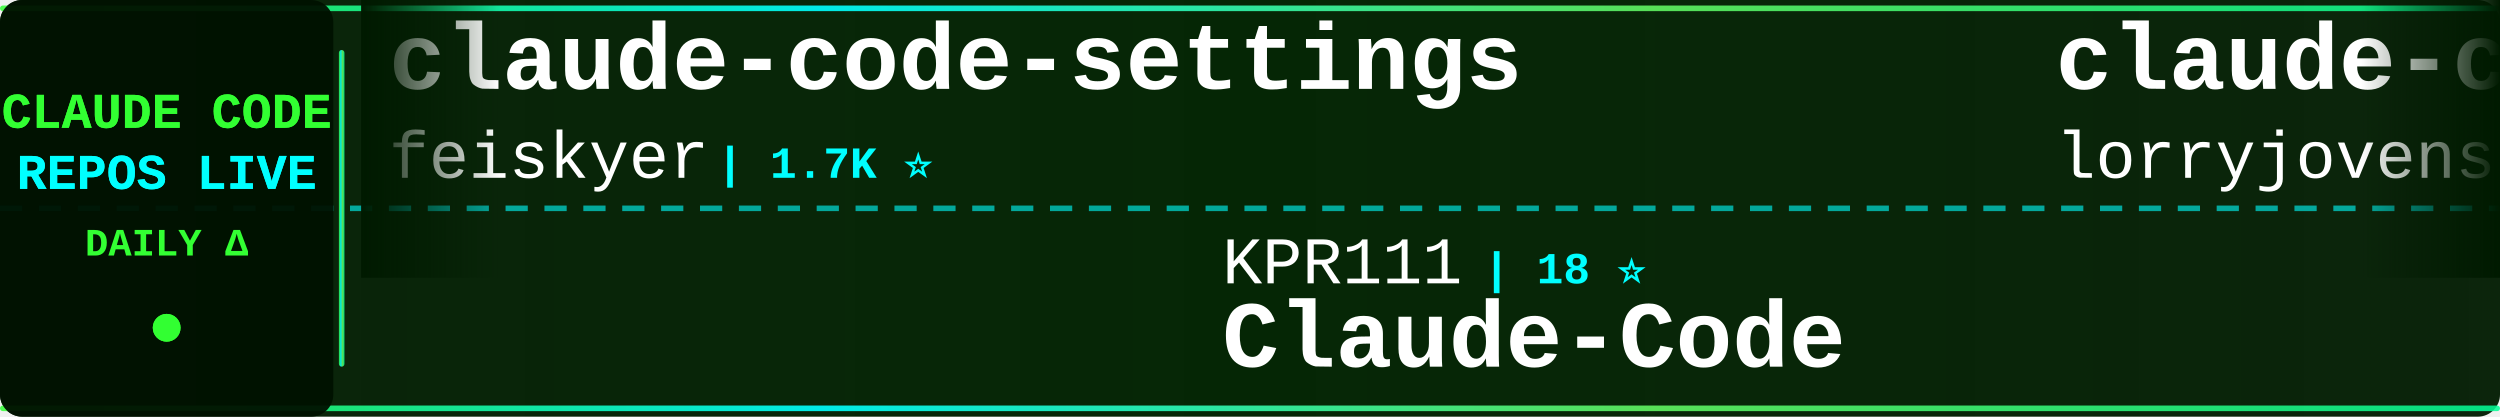
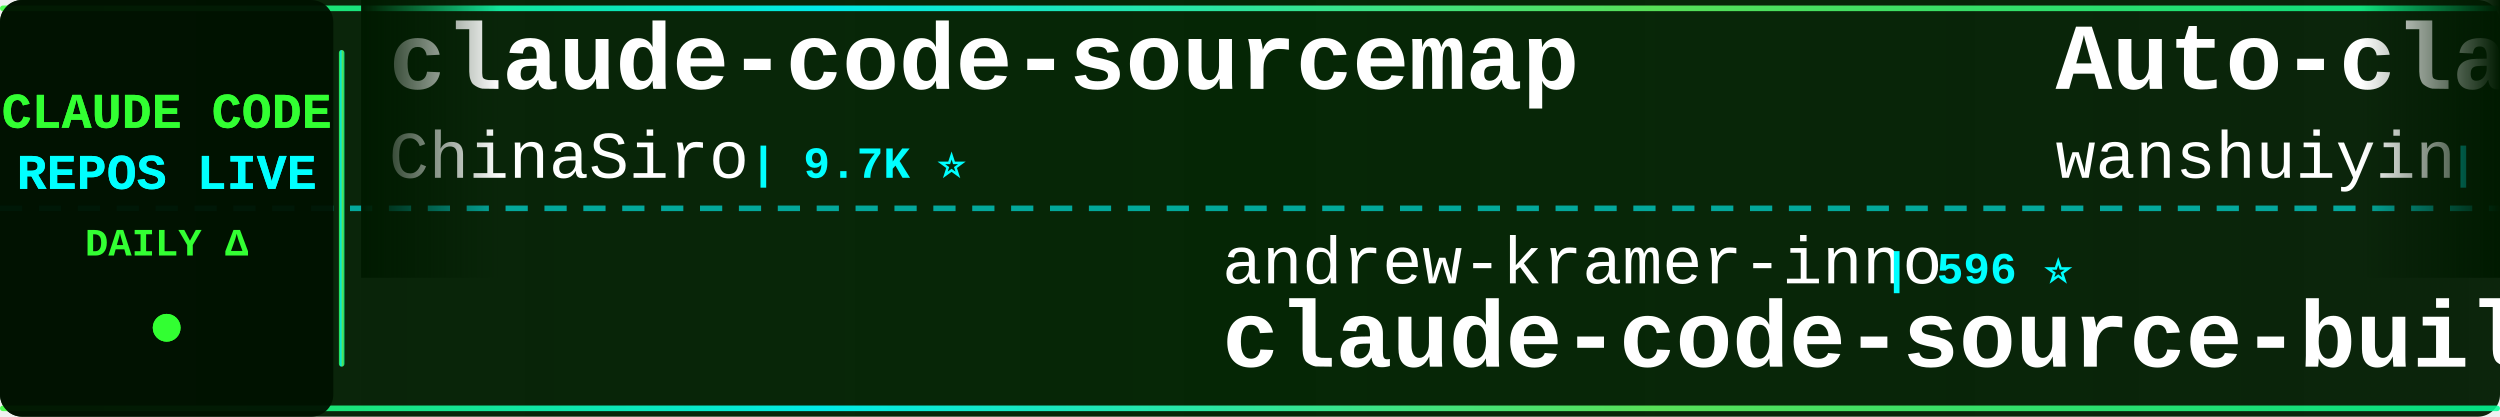
<svg xmlns="http://www.w3.org/2000/svg" width="900" height="150">
  <defs>
    <linearGradient id="tickerBg" x1="0%" y1="0%" x2="100%" y2="0%">
      <stop offset="0%" style="stop-color:#001a00;stop-opacity:0.95" />
      <stop offset="50%" style="stop-color:#002200;stop-opacity:0.98" />
      <stop offset="100%" style="stop-color:#001a00;stop-opacity:0.95" />
    </linearGradient>
    <linearGradient id="borderGrad" x1="0%" y1="0%" x2="100%" y2="0%">
      <stop offset="0%" style="stop-color:#33ff33;stop-opacity:0.85">
        <animate attributeName="stop-opacity" values="0.85;1;0.85" dur="2s" repeatCount="indefinite" />
      </stop>
      <stop offset="33%" style="stop-color:#00ffff;stop-opacity:0.9">
        <animate attributeName="stop-opacity" values="0.9;1;0.9" dur="2.2s" repeatCount="indefinite" />
      </stop>
      <stop offset="66%" style="stop-color:#66ff66;stop-opacity:0.85">
        <animate attributeName="stop-opacity" values="0.85;1;0.85" dur="1.8s" repeatCount="indefinite" />
      </stop>
      <stop offset="100%" style="stop-color:#00ff99;stop-opacity:0.85">
        <animate attributeName="stop-opacity" values="0.85;1;0.85" dur="2s" repeatCount="indefinite" />
      </stop>
    </linearGradient>
    <filter id="textGlow">
      <feGaussianBlur stdDeviation="0.1" result="coloredBlur" />
      <feMerge>
        <feMergeNode in="coloredBlur" />
        <feMergeNode in="SourceGraphic" />
      </feMerge>
    </filter>
    <filter id="metricGlow">
      <feGaussianBlur stdDeviation="0.2" result="coloredBlur" />
      <feMerge>
        <feMergeNode in="coloredBlur" />
        <feMergeNode in="SourceGraphic" />
      </feMerge>
    </filter>
    <linearGradient id="leftFade" x1="0%" y1="0%" x2="100%" y2="0%">
      <stop offset="0%" style="stop-color:#001a00;stop-opacity:1" />
      <stop offset="100%" style="stop-color:#001a00;stop-opacity:0" />
    </linearGradient>
    <linearGradient id="rightFade" x1="0%" y1="0%" x2="100%" y2="0%">
      <stop offset="0%" style="stop-color:#001a00;stop-opacity:0" />
      <stop offset="100%" style="stop-color:#001a00;stop-opacity:1" />
    </linearGradient>
  </defs>
  <rect width="900" height="150" fill="url(#tickerBg)" rx="8" />
  <rect x="0" y="2" width="900" height="2" fill="url(#borderGrad)" rx="1" />
  <rect x="0" y="146" width="900" height="2" fill="url(#borderGrad)" rx="1" />
  <line x1="0" y1="75" x2="900" y2="75" stroke="#00ffff" stroke-width="2" stroke-dasharray="8 6" opacity="0.6" />
  <rect x="0" y="0" width="120" height="150" fill="#001100" opacity="0.95" rx="8" />
  <text x="60" y="46" font-family="'Courier New', monospace" font-size="18" font-weight="bold" fill="#33ff33" text-anchor="middle" filter="url(#textGlow)">
    CLAUDE CODE
  </text>
  <text x="60" y="68" font-family="'Courier New', monospace" font-size="18" font-weight="bold" fill="#00ffff" text-anchor="middle" filter="url(#textGlow)">
    REPOS LIVE
  </text>
  <text x="60" y="92" font-family="'Courier New', monospace" font-size="14" font-weight="bold" fill="#33ff33" text-anchor="middle">
    DAILY Δ
  </text>
  <circle cx="60" cy="118" r="5" fill="#33ff33" filter="url(#metricGlow)">
    <animate attributeName="r" values="4;6;4" dur="1.5s" repeatCount="indefinite" />
    <animate attributeName="opacity" values="0.6;1;0.6" dur="1.5s" repeatCount="indefinite" />
  </circle>
  <rect x="122" y="18" width="2" height="114" fill="url(#borderGrad)" rx="1" />
  <clipPath id="tickerClip">
    <rect x="130" y="0" width="770" height="150" />
  </clipPath>
  <g clip-path="url(#tickerClip)">
    <g id="tickerItems">
      <animateTransform attributeName="transform" attributeType="XML" type="translate" from="0 0" to="-3000 0" dur="54s" repeatCount="indefinite" />
      <g transform="translate(0, 0)">
-         <text x="140" y="32" font-family="'Courier New', monospace" font-size="34" font-weight="bold" fill="#ffffff">claude-code-settings</text>
-         <text x="140" y="64" font-family="'Courier New', monospace" font-size="24" font-weight="normal" fill="#ffffff" opacity="1.0">feiskyer</text>
-         <text x="258" y="64" font-family="'Courier New', monospace" font-size="16" font-weight="bold" fill="#00ffff"> | 1.7K ⭐</text>
+         <text x="140" y="32" font-family="'Courier New', monospace" font-size="34" font-weight="bold" fill="#ffffff">claude-code-sourcemap</text>
+         <text x="140" y="64" font-family="'Courier New', monospace" font-size="24" font-weight="normal" fill="#ffffff" opacity="1.0">ChinaSiro</text>
+         <text x="270" y="64" font-family="'Courier New', monospace" font-size="16" font-weight="bold" fill="#00ffff"> | 9.7K ⭐</text>
      </g>
      <g transform="translate(300, 0)">
-         <text x="140" y="102" font-family="'Courier New', monospace" font-size="24" font-weight="normal" fill="#ffffff" opacity="1.0">KPR111</text>
-         <text x="234" y="102" font-family="'Courier New', monospace" font-size="16" font-weight="bold" fill="#00ffff"> | 18 ⭐</text>
-         <text x="140" y="132" font-family="'Courier New', monospace" font-size="34" font-weight="bold" fill="#ffffff">Claude-Code</text>
+         <text x="140" y="102" font-family="'Courier New', monospace" font-size="24" font-weight="normal" fill="#ffffff" opacity="1.0">andrew-kramer-inno</text>
+         <text x="378" y="102" font-family="'Courier New', monospace" font-size="16" font-weight="bold" fill="#00ffff"> | 596 ⭐</text>
+         <text x="140" y="132" font-family="'Courier New', monospace" font-size="34" font-weight="bold" fill="#ffffff">claude-code-source-build</text>
      </g>
      <g transform="translate(600, 0)">
-         <text x="140" y="32" font-family="'Courier New', monospace" font-size="34" font-weight="bold" fill="#ffffff">claude-code-rust</text>
-         <text x="140" y="64" font-family="'Courier New', monospace" font-size="24" font-weight="normal" fill="#ffffff" opacity="1.0">lorryjovens-hub</text>
-         <text x="342" y="64" font-family="'Courier New', monospace" font-size="16" font-weight="bold" fill="#00ffff"> | 1.7K ⭐</text>
+         <text x="140" y="32" font-family="'Courier New', monospace" font-size="34" font-weight="bold" fill="#ffffff">Auto-claude-code-researc...</text>
+         <text x="140" y="64" font-family="'Courier New', monospace" font-size="24" font-weight="normal" fill="#ffffff" opacity="1.0">wanshuiyin</text>
+         <text x="282" y="64" font-family="'Courier New', monospace" font-size="16" font-weight="bold" fill="#00ffff"> | 16.2K ⭐ +7</text>
      </g>
      <g transform="translate(900, 0)">
+         <text x="140" y="102" font-family="'Courier New', monospace" font-size="24" font-weight="normal" fill="#ffffff" opacity="1.0">krusemediallc</text>
+         <text x="318" y="102" font-family="'Courier New', monospace" font-size="16" font-weight="bold" fill="#00ffff"> | 1.5K ⭐ +1</text>
+         <text x="140" y="132" font-family="'Courier New', monospace" font-size="34" font-weight="bold" fill="#ffffff">arcads-claude-code</text>
+       </g>
+       <g transform="translate(1200, 0)">
+         <text x="140" y="32" font-family="'Courier New', monospace" font-size="34" font-weight="bold" fill="#ffffff">awesome-claude-code</text>
+         <text x="140" y="64" font-family="'Courier New', monospace" font-size="24" font-weight="normal" fill="#ffffff" opacity="1.0">jqueryscript</text>
+         <text x="306" y="64" font-family="'Courier New', monospace" font-size="16" font-weight="bold" fill="#00ffff"> | 516 ⭐</text>
+       </g>
+       <g transform="translate(1500, 0)">
        <text x="140" y="102" font-family="'Courier New', monospace" font-size="24" font-weight="normal" fill="#ffffff" opacity="1.0">ChrisWiles</text>
-         <text x="282" y="102" font-family="'Courier New', monospace" font-size="16" font-weight="bold" fill="#00ffff"> | 6.1K ⭐</text>
+         <text x="282" y="102" font-family="'Courier New', monospace" font-size="16" font-weight="bold" fill="#00ffff"> | 6.1K ⭐ +1</text>
        <text x="140" y="132" font-family="'Courier New', monospace" font-size="34" font-weight="bold" fill="#ffffff">claude-code-showcase</text>
      </g>
-       <g transform="translate(1200, 0)">
-         <text x="140" y="32" font-family="'Courier New', monospace" font-size="34" font-weight="bold" fill="#ffffff">claude-code-source</text>
-         <text x="140" y="64" font-family="'Courier New', monospace" font-size="24" font-weight="normal" fill="#ffffff" opacity="1.0">AprilNEA</text>
-         <text x="258" y="64" font-family="'Courier New', monospace" font-size="16" font-weight="bold" fill="#00ffff"> | 391 ⭐</text>
-       </g>
-       <g transform="translate(1500, 0)">
-         <text x="140" y="102" font-family="'Courier New', monospace" font-size="24" font-weight="normal" fill="#ffffff" opacity="1.0">liuup</text>
-         <text x="222" y="102" font-family="'Courier New', monospace" font-size="16" font-weight="bold" fill="#00ffff"> | 3.9K ⭐ +1</text>
-         <text x="140" y="132" font-family="'Courier New', monospace" font-size="34" font-weight="bold" fill="#ffffff">claude-code-analysis</text>
-       </g>
      <g transform="translate(1800, 0)">
-         <text x="140" y="32" font-family="'Courier New', monospace" font-size="34" font-weight="bold" fill="#ffffff">claude-code-tudou</text>
-         <text x="140" y="64" font-family="'Courier New', monospace" font-size="24" font-weight="normal" fill="#ffffff" opacity="1.0">AICoderTudou</text>
-         <text x="306" y="64" font-family="'Courier New', monospace" font-size="16" font-weight="bold" fill="#00ffff"> | 493 ⭐</text>
+         <text x="140" y="32" font-family="'Courier New', monospace" font-size="34" font-weight="bold" fill="#ffffff">ClaudeCodeAgents</text>
+         <text x="140" y="64" font-family="'Courier New', monospace" font-size="24" font-weight="normal" fill="#ffffff" opacity="1.0">darcyegb</text>
+         <text x="258" y="64" font-family="'Courier New', monospace" font-size="16" font-weight="bold" fill="#00ffff"> | 764 ⭐</text>
      </g>
      <g transform="translate(2100, 0)">
-         <text x="140" y="102" font-family="'Courier New', monospace" font-size="24" font-weight="normal" fill="#ffffff" opacity="1.0">Windy3f3f3f3f</text>
-         <text x="318" y="102" font-family="'Courier New', monospace" font-size="16" font-weight="bold" fill="#00ffff"> | 3.6K ⭐</text>
-         <text x="140" y="132" font-family="'Courier New', monospace" font-size="34" font-weight="bold" fill="#ffffff">how-claude-code-works</text>
+         <text x="140" y="102" font-family="'Courier New', monospace" font-size="24" font-weight="normal" fill="#ffffff" opacity="1.0">huangjia2019</text>
+         <text x="306" y="102" font-family="'Courier New', monospace" font-size="16" font-weight="bold" fill="#00ffff"> | 1.1K ⭐</text>
+         <text x="140" y="132" font-family="'Courier New', monospace" font-size="34" font-weight="bold" fill="#ffffff">claude-code-engineering</text>
      </g>
      <g transform="translate(2400, 0)">
-         <text x="140" y="32" font-family="'Courier New', monospace" font-size="34" font-weight="bold" fill="#ffffff">arcads-claude-code</text>
-         <text x="140" y="64" font-family="'Courier New', monospace" font-size="24" font-weight="normal" fill="#ffffff" opacity="1.0">krusemediallc</text>
-         <text x="318" y="64" font-family="'Courier New', monospace" font-size="16" font-weight="bold" fill="#00ffff"> | 1.5K ⭐ +1</text>
+         <text x="140" y="32" font-family="'Courier New', monospace" font-size="34" font-weight="bold" fill="#ffffff">claude-code-source</text>
+         <text x="140" y="64" font-family="'Courier New', monospace" font-size="24" font-weight="normal" fill="#ffffff" opacity="1.0">hangsman</text>
+         <text x="258" y="64" font-family="'Courier New', monospace" font-size="16" font-weight="bold" fill="#00ffff"> | 794 ⭐</text>
      </g>
      <g transform="translate(2700, 0)">
-         <text x="140" y="102" font-family="'Courier New', monospace" font-size="24" font-weight="normal" fill="#ffffff" opacity="1.0">disler</text>
-         <text x="234" y="102" font-family="'Courier New', monospace" font-size="16" font-weight="bold" fill="#00ffff"> | 1.7K ⭐</text>
-         <text x="140" y="132" font-family="'Courier New', monospace" font-size="34" font-weight="bold" fill="#ffffff">pi-vs-claude-code</text>
+         <text x="140" y="102" font-family="'Courier New', monospace" font-size="24" font-weight="normal" fill="#ffffff" opacity="1.0">huangserva</text>
+         <text x="282" y="102" font-family="'Courier New', monospace" font-size="16" font-weight="bold" fill="#00ffff"> | 628 ⭐ -1</text>
+         <text x="140" y="132" font-family="'Courier New', monospace" font-size="34" font-weight="bold" fill="#ffffff">claude-code-cli</text>
      </g>
      <g transform="translate(3000, 0)">
-         <text x="140" y="32" font-family="'Courier New', monospace" font-size="34" font-weight="bold" fill="#ffffff">claude-code-settings</text>
-         <text x="140" y="64" font-family="'Courier New', monospace" font-size="24" font-weight="normal" fill="#ffffff" opacity="1.0">feiskyer</text>
-         <text x="258" y="64" font-family="'Courier New', monospace" font-size="16" font-weight="bold" fill="#00ffff"> | 1.7K ⭐</text>
+         <text x="140" y="32" font-family="'Courier New', monospace" font-size="34" font-weight="bold" fill="#ffffff">claude-code-sourcemap</text>
+         <text x="140" y="64" font-family="'Courier New', monospace" font-size="24" font-weight="normal" fill="#ffffff" opacity="1.0">ChinaSiro</text>
+         <text x="270" y="64" font-family="'Courier New', monospace" font-size="16" font-weight="bold" fill="#00ffff"> | 9.7K ⭐</text>
      </g>
      <g transform="translate(3300, 0)">
-         <text x="140" y="102" font-family="'Courier New', monospace" font-size="24" font-weight="normal" fill="#ffffff" opacity="1.0">KPR111</text>
-         <text x="234" y="102" font-family="'Courier New', monospace" font-size="16" font-weight="bold" fill="#00ffff"> | 18 ⭐</text>
-         <text x="140" y="132" font-family="'Courier New', monospace" font-size="34" font-weight="bold" fill="#ffffff">Claude-Code</text>
+         <text x="140" y="102" font-family="'Courier New', monospace" font-size="24" font-weight="normal" fill="#ffffff" opacity="1.0">andrew-kramer-inno</text>
+         <text x="378" y="102" font-family="'Courier New', monospace" font-size="16" font-weight="bold" fill="#00ffff"> | 596 ⭐</text>
+         <text x="140" y="132" font-family="'Courier New', monospace" font-size="34" font-weight="bold" fill="#ffffff">claude-code-source-build</text>
      </g>
      <g transform="translate(3600, 0)">
-         <text x="140" y="32" font-family="'Courier New', monospace" font-size="34" font-weight="bold" fill="#ffffff">claude-code-rust</text>
-         <text x="140" y="64" font-family="'Courier New', monospace" font-size="24" font-weight="normal" fill="#ffffff" opacity="1.0">lorryjovens-hub</text>
-         <text x="342" y="64" font-family="'Courier New', monospace" font-size="16" font-weight="bold" fill="#00ffff"> | 1.7K ⭐</text>
+         <text x="140" y="32" font-family="'Courier New', monospace" font-size="34" font-weight="bold" fill="#ffffff">Auto-claude-code-researc...</text>
+         <text x="140" y="64" font-family="'Courier New', monospace" font-size="24" font-weight="normal" fill="#ffffff" opacity="1.0">wanshuiyin</text>
+         <text x="282" y="64" font-family="'Courier New', monospace" font-size="16" font-weight="bold" fill="#00ffff"> | 16.2K ⭐ +7</text>
      </g>
      <g transform="translate(3900, 0)">
-         <text x="140" y="102" font-family="'Courier New', monospace" font-size="24" font-weight="normal" fill="#ffffff" opacity="1.0">ChrisWiles</text>
-         <text x="282" y="102" font-family="'Courier New', monospace" font-size="16" font-weight="bold" fill="#00ffff"> | 6.1K ⭐</text>
-         <text x="140" y="132" font-family="'Courier New', monospace" font-size="34" font-weight="bold" fill="#ffffff">claude-code-showcase</text>
+         <text x="140" y="102" font-family="'Courier New', monospace" font-size="24" font-weight="normal" fill="#ffffff" opacity="1.0">krusemediallc</text>
+         <text x="318" y="102" font-family="'Courier New', monospace" font-size="16" font-weight="bold" fill="#00ffff"> | 1.5K ⭐ +1</text>
+         <text x="140" y="132" font-family="'Courier New', monospace" font-size="34" font-weight="bold" fill="#ffffff">arcads-claude-code</text>
      </g>
    </g>
  </g>
  <rect x="130" y="0" width="50" height="100" fill="url(#leftFade)" />
  <rect x="850" y="0" width="50" height="100" fill="url(#rightFade)" />
</svg>
